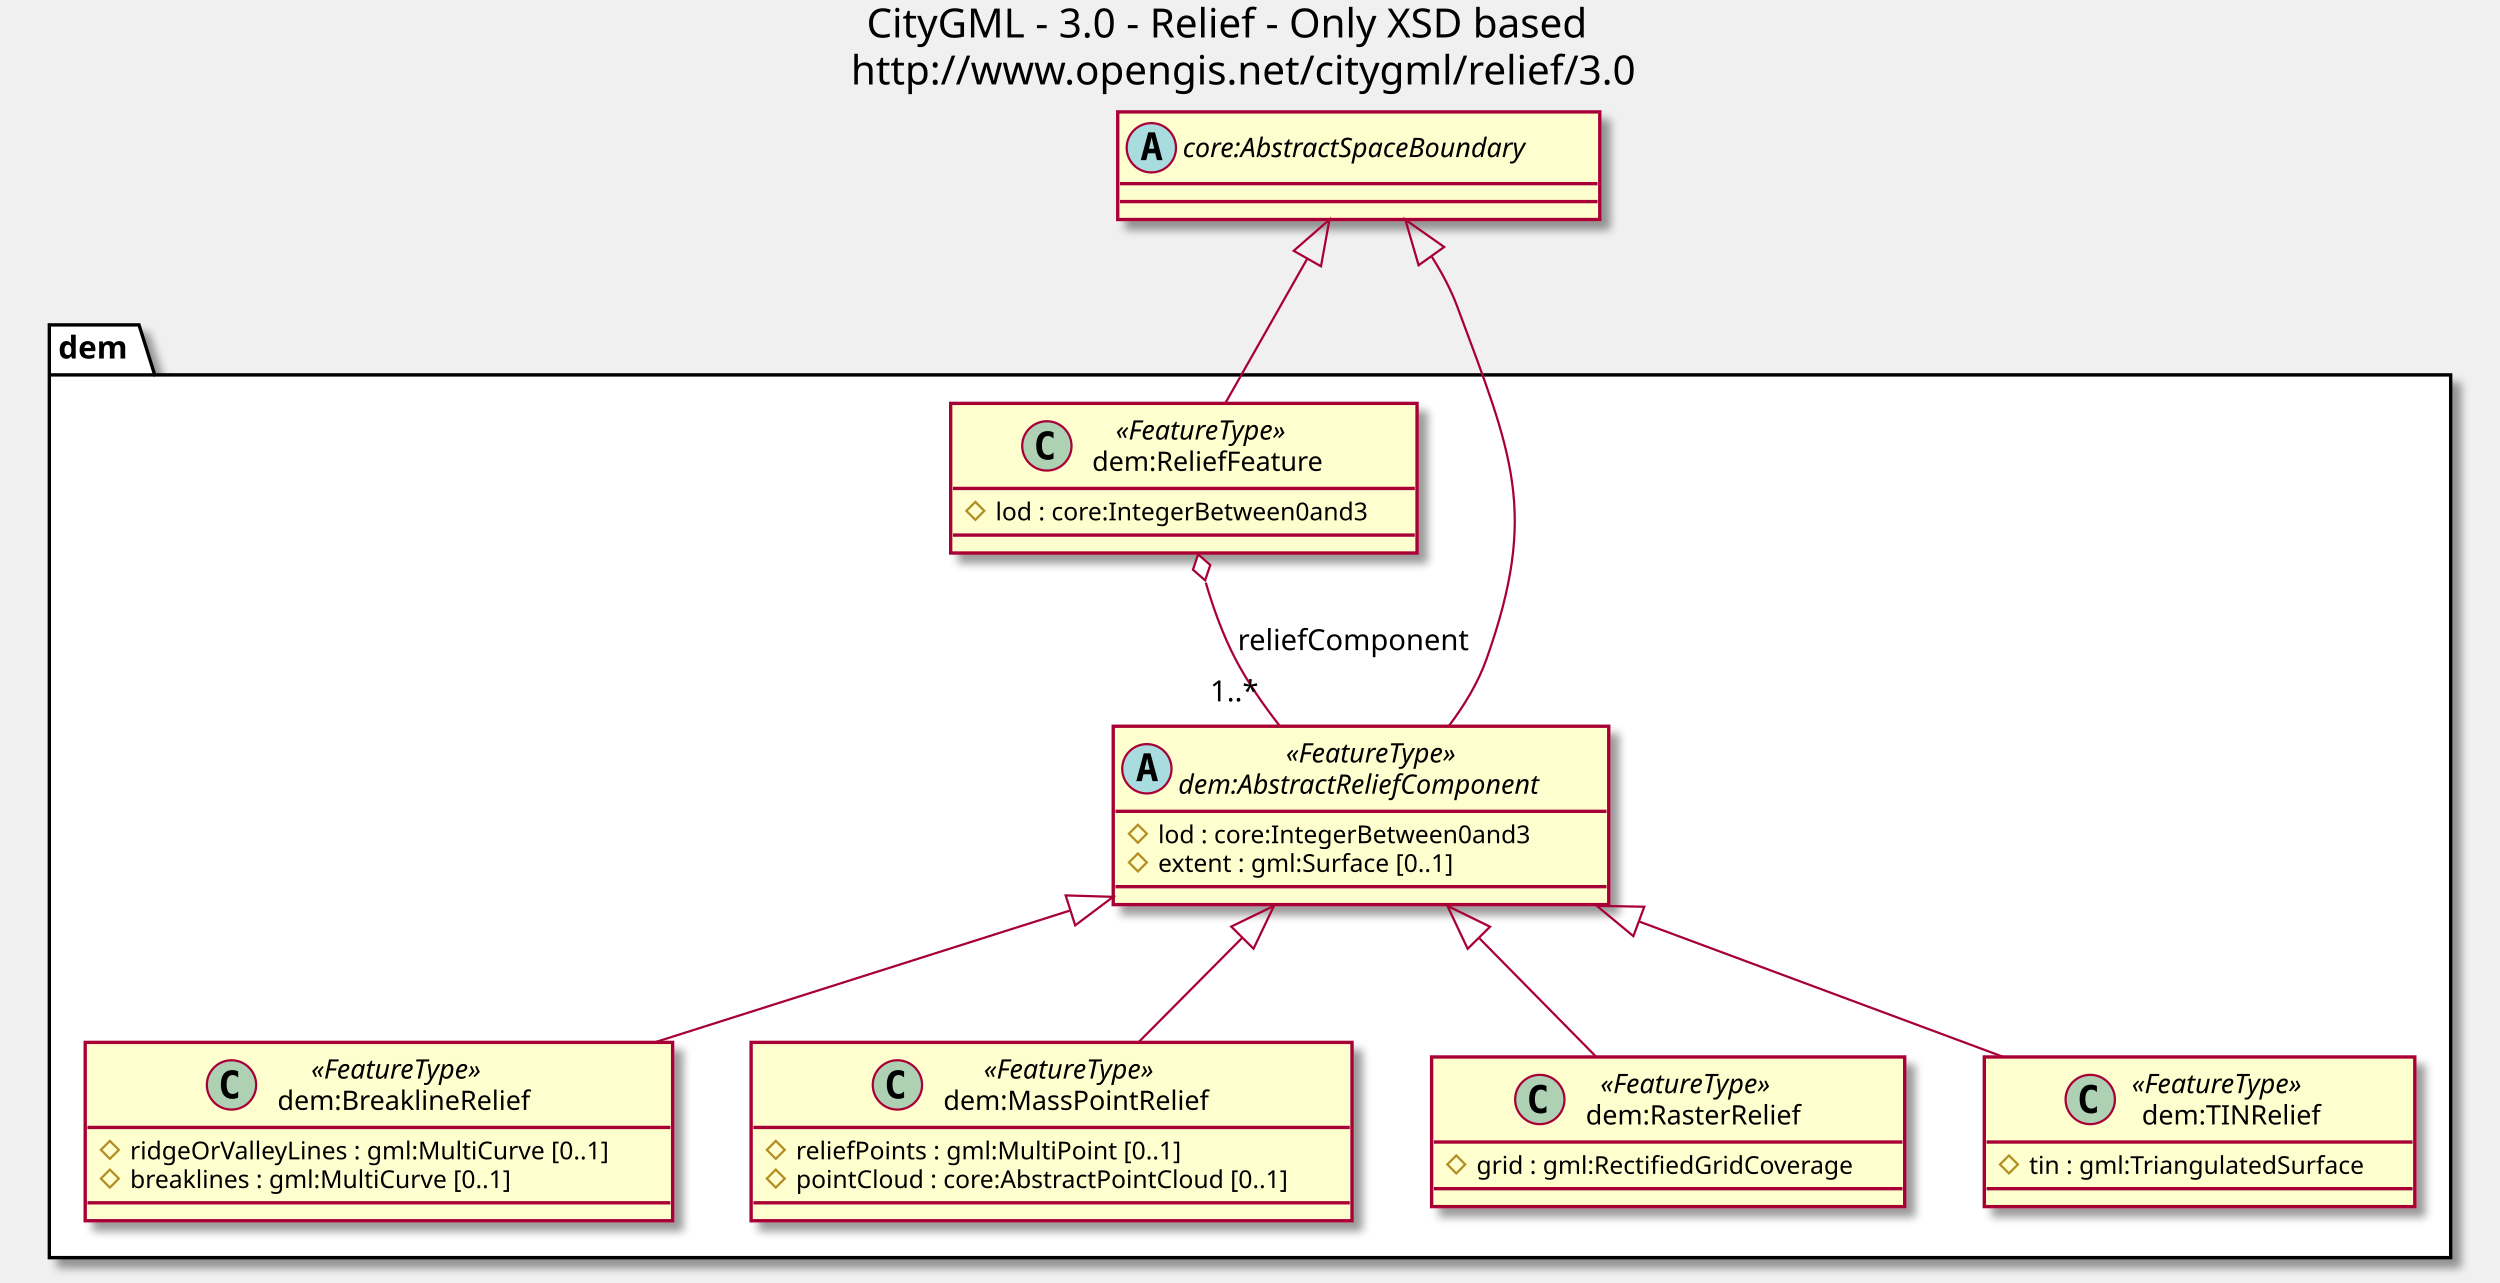
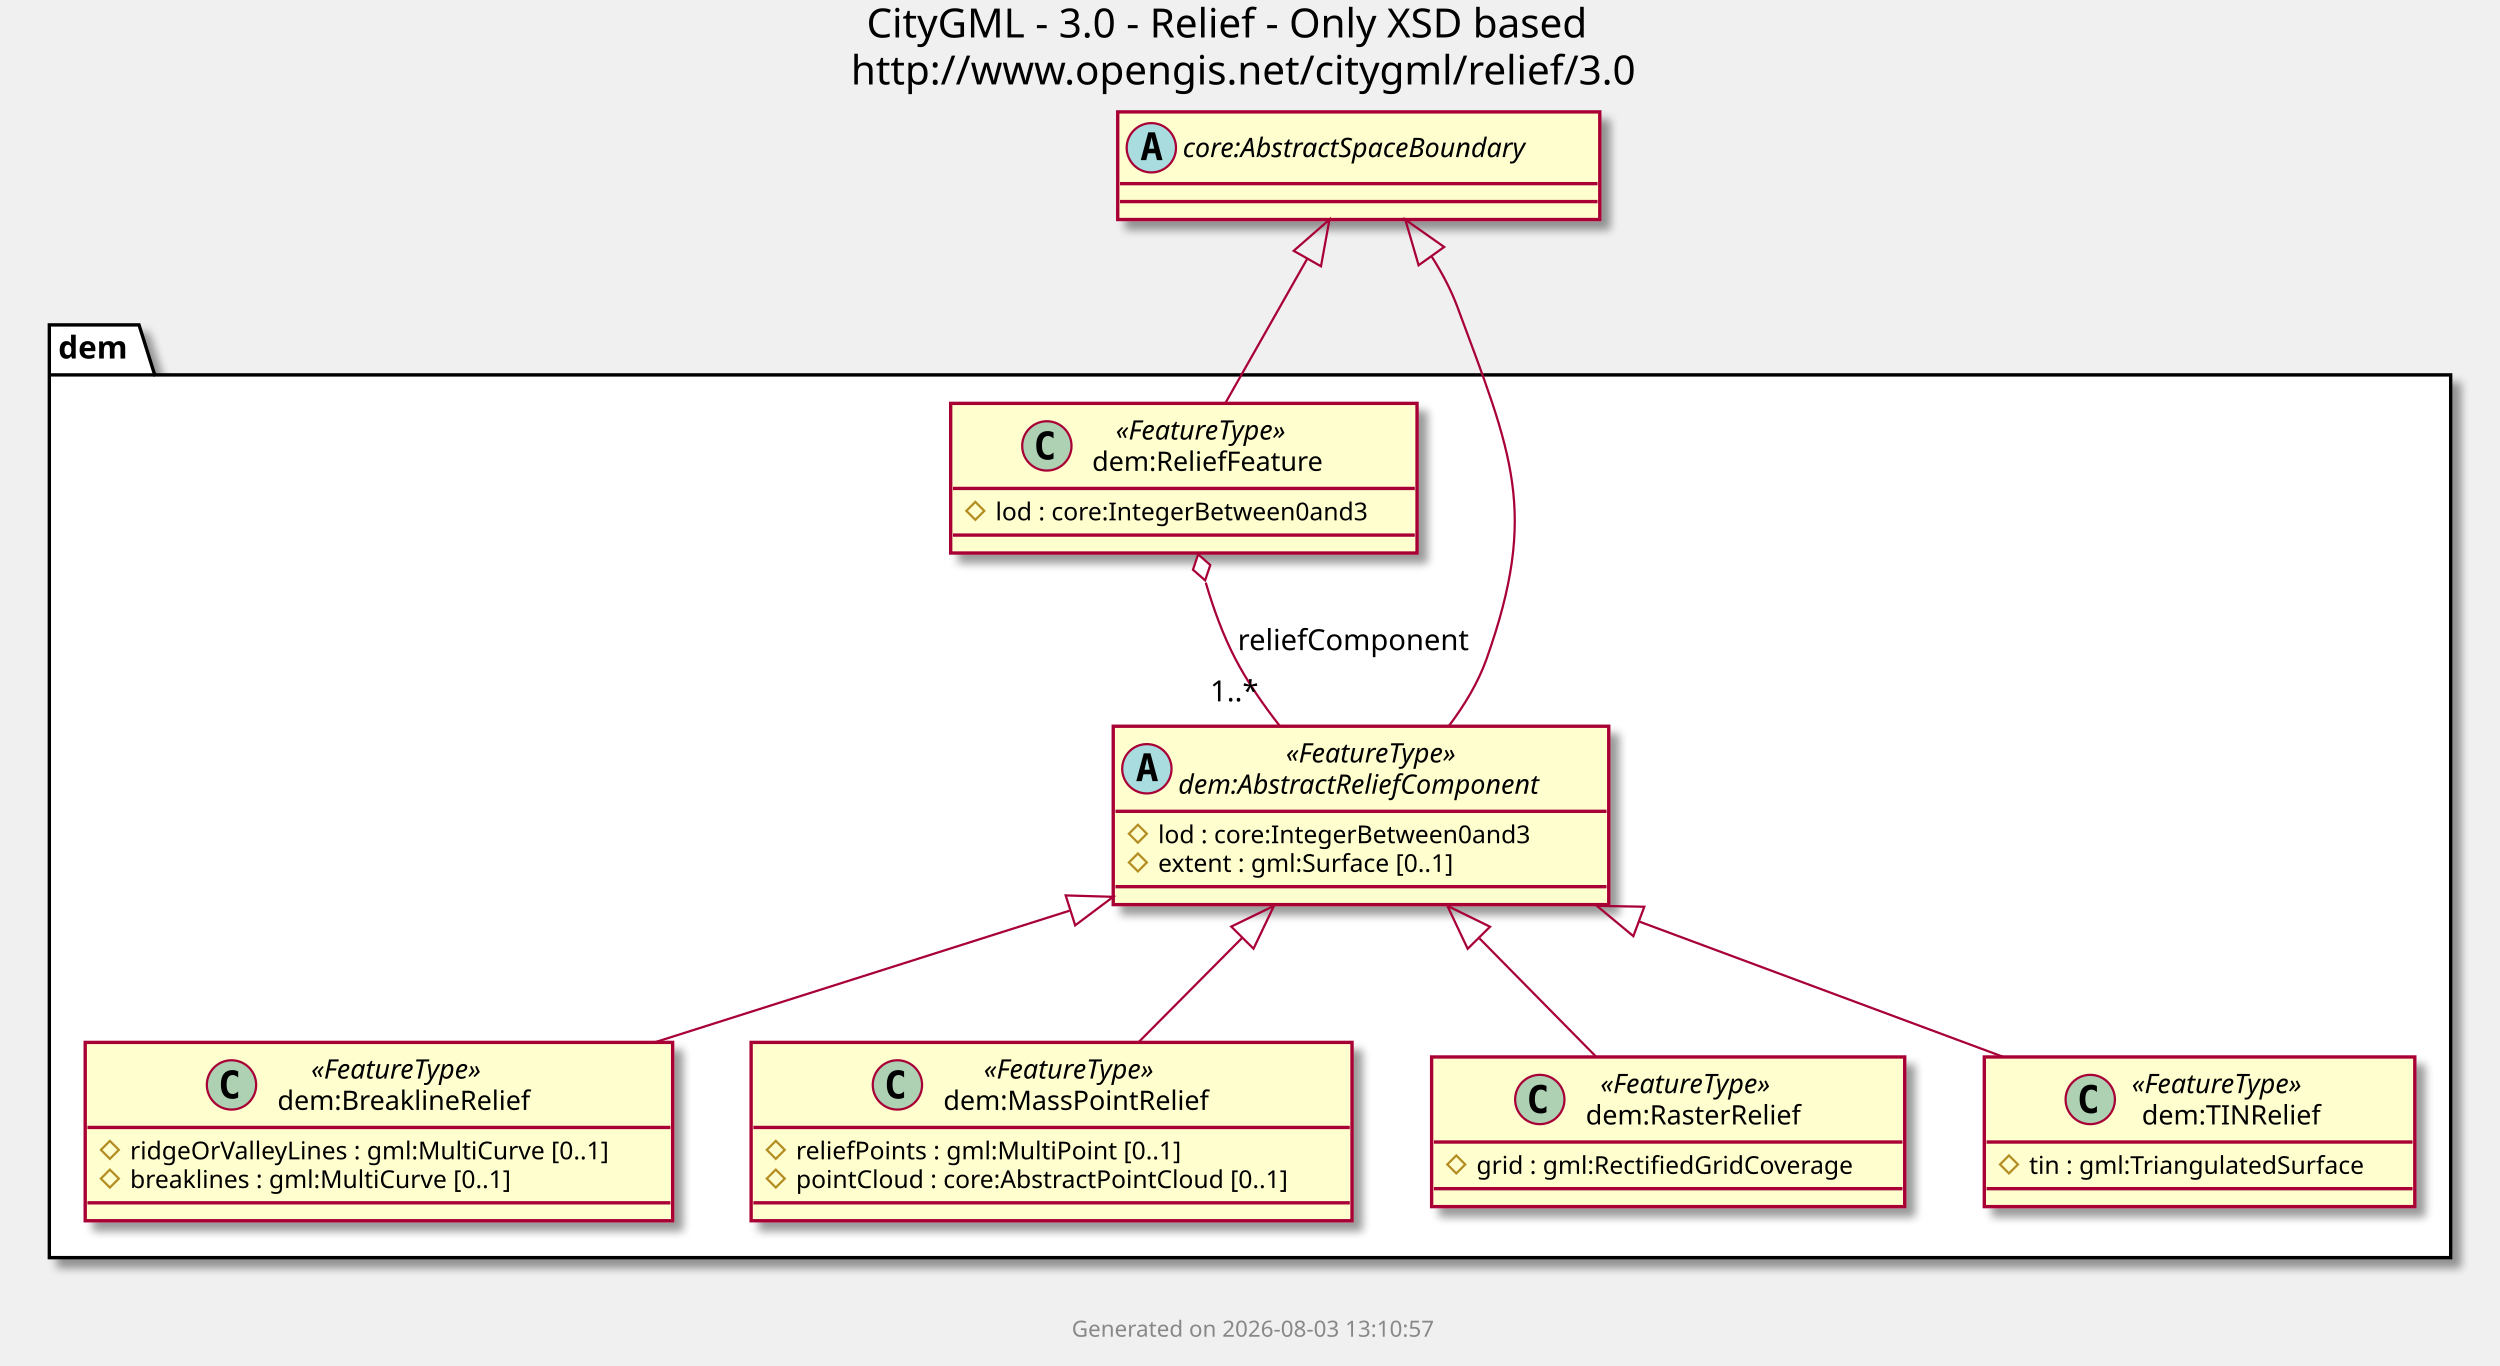
- <svg xmlns="http://www.w3.org/2000/svg" contentScriptType="application/ecmascript" contentStyleType="text/css" height="572px" preserveAspectRatio="none" style="width:1115px;height:572px;" version="1.1" viewBox="0 0 1115 572" width="1115px" zoomAndPan="magnify">
+ <svg xmlns="http://www.w3.org/2000/svg" contentScriptType="application/ecmascript" contentStyleType="text/css" height="609px" preserveAspectRatio="none" style="width:1115px;height:609px;" version="1.1" viewBox="0 0 1115 609" width="1115px" zoomAndPan="magnify">
  <defs>
-     <filter height="300%" id="f1hknc8mpxda6y" width="300%" x="-1" y="-1">
+     <filter height="300%" id="f1ao1x33wtn87g" width="300%" x="-1" y="-1">
      <feGaussianBlur result="blurOut" stdDeviation="2.0" />
      <feColorMatrix in="blurOut" result="blurOut2" type="matrix" values="0 0 0 0 0 0 0 0 0 0 0 0 0 0 0 0 0 0 .4 0" />
      <feOffset dx="4.0" dy="4.0" in="blurOut2" result="blurOut3" />
      <feBlend in="SourceGraphic" in2="blurOut3" mode="normal" />
    </filter>
  </defs>
  <g>
    <text fill="#000000" font-family="sans-serif" font-size="18" lengthAdjust="spacingAndGlyphs" textLength="354" x="386.5" y="16.708">CityGML - 3.0 - Relief - Only XSD based</text>
    <text fill="#000000" font-family="sans-serif" font-size="18" lengthAdjust="spacingAndGlyphs" textLength="368" x="379.5" y="37.661">http://www.opengis.net/citygml/relief/3.0</text>
-     <polygon fill="#FFFFFF" filter="url(#f1hknc8mpxda6y)" points="22,144.906,62,144.906,69,167.203,1093,167.203,1093,560.906,22,560.906,22,144.906" style="stroke: #000000; stroke-width: 1.5;" />
+     <polygon fill="#FFFFFF" filter="url(#f1ao1x33wtn87g)" points="22,144.906,62,144.906,69,167.203,1093,167.203,1093,560.906,22,560.906,22,144.906" style="stroke: #000000; stroke-width: 1.5;" />
    <line style="stroke: #000000; stroke-width: 1.5;" x1="22" x2="69" y1="167.203" y2="167.203" />
    <text fill="#000000" font-family="sans-serif" font-size="14" font-weight="bold" lengthAdjust="spacingAndGlyphs" textLength="34" x="26" y="159.901">dem</text>
-     <rect fill="#FEFECE" filter="url(#f1hknc8mpxda6y)" height="79.547" id="dem:AbstractReliefComponent" style="stroke: #A80036; stroke-width: 1.5;" width="221" x="496.5" y="323.906" />
+     <rect fill="#FEFECE" filter="url(#f1ao1x33wtn87g)" height="79.547" id="dem:AbstractReliefComponent" style="stroke: #A80036; stroke-width: 1.5;" width="221" x="496.5" y="323.906" />
    <ellipse cx="511.5" cy="342.875" fill="#A9DCDF" rx="11" ry="11" style="stroke: #A80036; stroke-width: 1.0;" />
    <path d="M511.609,338.219 L510.453,343.297 L512.781,343.297 L511.609,338.219 Z M510.125,335.984 L513.109,335.984 L516.469,348.375 L514.016,348.375 L513.25,345.312 L509.969,345.312 L509.219,348.375 L506.781,348.375 L510.125,335.984 Z " />
    <text fill="#000000" font-family="sans-serif" font-size="12" font-style="italic" lengthAdjust="spacingAndGlyphs" textLength="93" x="573.5" y="340.045">«FeatureType»</text>
    <text fill="#000000" font-family="sans-serif" font-size="12" font-style="italic" lengthAdjust="spacingAndGlyphs" textLength="189" x="525.5" y="354.014">dem:AbstractReliefComponent</text>
    <line style="stroke: #A80036; stroke-width: 1.5;" x1="497.5" x2="716.5" y1="361.844" y2="361.844" />
    <polygon fill="none" points="507.5,367.844,511.5,371.844,507.5,375.844,503.5,371.844" style="stroke: #B38D22; stroke-width: 1.0;" />
    <text fill="#000000" font-family="sans-serif" font-size="11" lengthAdjust="spacingAndGlyphs" textLength="182" x="516.5" y="376.054">lod : core:IntegerBetween0and3</text>
    <polygon fill="none" points="507.5,380.648,511.5,384.648,507.5,388.648,503.5,384.648" style="stroke: #B38D22; stroke-width: 1.0;" />
    <text fill="#000000" font-family="sans-serif" font-size="11" lengthAdjust="spacingAndGlyphs" textLength="150" x="516.5" y="388.859">extent : gml:Surface [0..1]</text>
    <line style="stroke: #A80036; stroke-width: 1.5;" x1="497.5" x2="716.5" y1="395.453" y2="395.453" />
-     <rect fill="#FEFECE" filter="url(#f1hknc8mpxda6y)" height="79.547" id="dem:BreaklineRelief" style="stroke: #A80036; stroke-width: 1.5;" width="262" x="38" y="464.906" />
+     <rect fill="#FEFECE" filter="url(#f1ao1x33wtn87g)" height="79.547" id="dem:BreaklineRelief" style="stroke: #A80036; stroke-width: 1.5;" width="262" x="38" y="464.906" />
    <ellipse cx="103.25" cy="483.875" fill="#ADD1B2" rx="11" ry="11" style="stroke: #A80036; stroke-width: 1.0;" />
    <path d="M106.219,489.516 Q105.641,489.812 105,489.953 Q104.359,490.109 103.656,490.109 Q101.156,490.109 99.828,488.469 Q98.516,486.812 98.516,483.688 Q98.516,480.562 99.828,478.906 Q101.156,477.25 103.656,477.25 Q104.359,477.25 105,477.406 Q105.656,477.562 106.219,477.859 L106.219,480.578 Q105.594,480 105,479.734 Q104.406,479.453 103.781,479.453 Q102.438,479.453 101.75,480.531 Q101.062,481.594 101.062,483.688 Q101.062,485.781 101.75,486.859 Q102.438,487.922 103.781,487.922 Q104.406,487.922 105,487.656 Q105.594,487.375 106.219,486.797 L106.219,489.516 Z " />
    <text fill="#000000" font-family="sans-serif" font-size="12" font-style="italic" lengthAdjust="spacingAndGlyphs" textLength="93" x="138.75" y="481.045">«FeatureType»</text>
    <text fill="#000000" font-family="sans-serif" font-size="12" lengthAdjust="spacingAndGlyphs" textLength="123" x="123.75" y="495.014">dem:BreaklineRelief</text>
    <line style="stroke: #A80036; stroke-width: 1.5;" x1="39" x2="299" y1="502.844" y2="502.844" />
    <polygon fill="none" points="49,508.844,53,512.844,49,516.844,45,512.844" style="stroke: #B38D22; stroke-width: 1.0;" />
    <text fill="#000000" font-family="sans-serif" font-size="11" lengthAdjust="spacingAndGlyphs" textLength="236" x="58" y="517.054">ridgeOrValleyLines : gml:MultiCurve [0..1]</text>
    <polygon fill="none" points="49,521.648,53,525.648,49,529.648,45,525.648" style="stroke: #B38D22; stroke-width: 1.0;" />
    <text fill="#000000" font-family="sans-serif" font-size="11" lengthAdjust="spacingAndGlyphs" textLength="189" x="58" y="529.859">breaklines : gml:MultiCurve [0..1]</text>
    <line style="stroke: #A80036; stroke-width: 1.5;" x1="39" x2="299" y1="536.453" y2="536.453" />
-     <rect fill="#FEFECE" filter="url(#f1hknc8mpxda6y)" height="79.547" id="dem:MassPointRelief" style="stroke: #A80036; stroke-width: 1.5;" width="268" x="335" y="464.906" />
+     <rect fill="#FEFECE" filter="url(#f1ao1x33wtn87g)" height="79.547" id="dem:MassPointRelief" style="stroke: #A80036; stroke-width: 1.5;" width="268" x="335" y="464.906" />
    <ellipse cx="400.25" cy="483.875" fill="#ADD1B2" rx="11" ry="11" style="stroke: #A80036; stroke-width: 1.0;" />
    <path d="M403.219,489.516 Q402.641,489.812 402,489.953 Q401.359,490.109 400.656,490.109 Q398.156,490.109 396.828,488.469 Q395.516,486.812 395.516,483.688 Q395.516,480.562 396.828,478.906 Q398.156,477.25 400.656,477.25 Q401.359,477.25 402,477.406 Q402.656,477.562 403.219,477.859 L403.219,480.578 Q402.594,480 402,479.734 Q401.406,479.453 400.781,479.453 Q399.438,479.453 398.75,480.531 Q398.062,481.594 398.062,483.688 Q398.062,485.781 398.75,486.859 Q399.438,487.922 400.781,487.922 Q401.406,487.922 402,487.656 Q402.594,487.375 403.219,486.797 L403.219,489.516 Z " />
    <text fill="#000000" font-family="sans-serif" font-size="12" font-style="italic" lengthAdjust="spacingAndGlyphs" textLength="93" x="438.75" y="481.045">«FeatureType»</text>
    <text fill="#000000" font-family="sans-serif" font-size="12" lengthAdjust="spacingAndGlyphs" textLength="129" x="420.75" y="495.014">dem:MassPointRelief</text>
    <line style="stroke: #A80036; stroke-width: 1.5;" x1="336" x2="602" y1="502.844" y2="502.844" />
    <polygon fill="none" points="346,508.844,350,512.844,346,516.844,342,512.844" style="stroke: #B38D22; stroke-width: 1.0;" />
    <text fill="#000000" font-family="sans-serif" font-size="11" lengthAdjust="spacingAndGlyphs" textLength="189" x="355" y="517.054">reliefPoints : gml:MultiPoint [0..1]</text>
    <polygon fill="none" points="346,521.648,350,525.648,346,529.648,342,525.648" style="stroke: #B38D22; stroke-width: 1.0;" />
    <text fill="#000000" font-family="sans-serif" font-size="11" lengthAdjust="spacingAndGlyphs" textLength="242" x="355" y="529.859">pointCloud : core:AbstractPointCloud [0..1]</text>
    <line style="stroke: #A80036; stroke-width: 1.5;" x1="336" x2="602" y1="536.453" y2="536.453" />
-     <rect fill="#FEFECE" filter="url(#f1hknc8mpxda6y)" height="66.742" id="dem:RasterRelief" style="stroke: #A80036; stroke-width: 1.5;" width="211" x="638.5" y="471.406" />
+     <rect fill="#FEFECE" filter="url(#f1ao1x33wtn87g)" height="66.742" id="dem:RasterRelief" style="stroke: #A80036; stroke-width: 1.5;" width="211" x="638.5" y="471.406" />
    <ellipse cx="686.75" cy="490.375" fill="#ADD1B2" rx="11" ry="11" style="stroke: #A80036; stroke-width: 1.0;" />
    <path d="M689.719,496.016 Q689.141,496.312 688.5,496.453 Q687.859,496.609 687.156,496.609 Q684.656,496.609 683.328,494.969 Q682.016,493.312 682.016,490.188 Q682.016,487.062 683.328,485.406 Q684.656,483.75 687.156,483.75 Q687.859,483.75 688.5,483.906 Q689.156,484.062 689.719,484.359 L689.719,487.078 Q689.094,486.5 688.5,486.234 Q687.906,485.953 687.281,485.953 Q685.938,485.953 685.25,487.031 Q684.562,488.094 684.562,490.188 Q684.562,492.281 685.25,493.359 Q685.938,494.422 687.281,494.422 Q687.906,494.422 688.5,494.156 Q689.094,493.875 689.719,493.297 L689.719,496.016 Z " />
    <text fill="#000000" font-family="sans-serif" font-size="12" font-style="italic" lengthAdjust="spacingAndGlyphs" textLength="93" x="713.75" y="487.545">«FeatureType»</text>
    <text fill="#000000" font-family="sans-serif" font-size="12" lengthAdjust="spacingAndGlyphs" textLength="106" x="707.25" y="501.514">dem:RasterRelief</text>
    <line style="stroke: #A80036; stroke-width: 1.5;" x1="639.5" x2="848.5" y1="509.344" y2="509.344" />
    <polygon fill="none" points="649.5,515.344,653.5,519.344,649.5,523.344,645.5,519.344" style="stroke: #B38D22; stroke-width: 1.0;" />
    <text fill="#000000" font-family="sans-serif" font-size="11" lengthAdjust="spacingAndGlyphs" textLength="185" x="658.5" y="523.554">grid : gml:RectifiedGridCoverage</text>
    <line style="stroke: #A80036; stroke-width: 1.5;" x1="639.5" x2="848.5" y1="530.148" y2="530.148" />
-     <rect fill="#FEFECE" filter="url(#f1hknc8mpxda6y)" height="66.742" id="dem:ReliefFeature" style="stroke: #A80036; stroke-width: 1.5;" width="208" x="424" y="179.906" />
+     <rect fill="#FEFECE" filter="url(#f1ao1x33wtn87g)" height="66.742" id="dem:ReliefFeature" style="stroke: #A80036; stroke-width: 1.5;" width="208" x="424" y="179.906" />
    <ellipse cx="466.9" cy="198.875" fill="#ADD1B2" rx="11" ry="11" style="stroke: #A80036; stroke-width: 1.0;" />
    <path d="M469.869,204.516 Q469.291,204.812 468.65,204.953 Q468.009,205.109 467.306,205.109 Q464.806,205.109 463.478,203.469 Q462.166,201.812 462.166,198.688 Q462.166,195.562 463.478,193.906 Q464.806,192.25 467.306,192.25 Q468.009,192.25 468.65,192.406 Q469.306,192.562 469.869,192.859 L469.869,195.578 Q469.244,195 468.65,194.734 Q468.056,194.453 467.431,194.453 Q466.087,194.453 465.4,195.531 Q464.712,196.594 464.712,198.688 Q464.712,200.781 465.4,201.859 Q466.087,202.922 467.431,202.922 Q468.056,202.922 468.65,202.656 Q469.244,202.375 469.869,201.797 L469.869,204.516 Z " />
    <text fill="#000000" font-family="sans-serif" font-size="12" font-style="italic" lengthAdjust="spacingAndGlyphs" textLength="93" x="497.6" y="196.045">«FeatureType»</text>
    <text fill="#000000" font-family="sans-serif" font-size="12" lengthAdjust="spacingAndGlyphs" textLength="114" x="487.1" y="210.014">dem:ReliefFeature</text>
    <line style="stroke: #A80036; stroke-width: 1.5;" x1="425" x2="631" y1="217.844" y2="217.844" />
    <polygon fill="none" points="435,223.844,439,227.844,435,231.844,431,227.844" style="stroke: #B38D22; stroke-width: 1.0;" />
    <text fill="#000000" font-family="sans-serif" font-size="11" lengthAdjust="spacingAndGlyphs" textLength="182" x="444" y="232.054">lod : core:IntegerBetween0and3</text>
    <line style="stroke: #A80036; stroke-width: 1.5;" x1="425" x2="631" y1="238.648" y2="238.648" />
-     <rect fill="#FEFECE" filter="url(#f1hknc8mpxda6y)" height="66.742" id="dem:TINRelief" style="stroke: #A80036; stroke-width: 1.5;" width="192" x="885" y="471.406" />
+     <rect fill="#FEFECE" filter="url(#f1ao1x33wtn87g)" height="66.742" id="dem:TINRelief" style="stroke: #A80036; stroke-width: 1.5;" width="192" x="885" y="471.406" />
    <ellipse cx="932.25" cy="490.375" fill="#ADD1B2" rx="11" ry="11" style="stroke: #A80036; stroke-width: 1.0;" />
    <path d="M935.219,496.016 Q934.641,496.312 934,496.453 Q933.359,496.609 932.656,496.609 Q930.156,496.609 928.828,494.969 Q927.516,493.312 927.516,490.188 Q927.516,487.062 928.828,485.406 Q930.156,483.75 932.656,483.75 Q933.359,483.75 934,483.906 Q934.656,484.062 935.219,484.359 L935.219,487.078 Q934.594,486.5 934,486.234 Q933.406,485.953 932.781,485.953 Q931.438,485.953 930.75,487.031 Q930.062,488.094 930.062,490.188 Q930.062,492.281 930.75,493.359 Q931.438,494.422 932.781,494.422 Q933.406,494.422 934,494.156 Q934.594,493.875 935.219,493.297 L935.219,496.016 Z " />
    <text fill="#000000" font-family="sans-serif" font-size="12" font-style="italic" lengthAdjust="spacingAndGlyphs" textLength="93" x="950.75" y="487.545">«FeatureType»</text>
    <text fill="#000000" font-family="sans-serif" font-size="12" lengthAdjust="spacingAndGlyphs" textLength="84" x="955.25" y="501.514">dem:TINRelief</text>
    <line style="stroke: #A80036; stroke-width: 1.5;" x1="886" x2="1076" y1="509.344" y2="509.344" />
    <polygon fill="none" points="896,515.344,900,519.344,896,523.344,892,519.344" style="stroke: #B38D22; stroke-width: 1.0;" />
    <text fill="#000000" font-family="sans-serif" font-size="11" lengthAdjust="spacingAndGlyphs" textLength="166" x="905" y="523.554">tin : gml:TriangulatedSurface</text>
    <line style="stroke: #A80036; stroke-width: 1.5;" x1="886" x2="1076" y1="530.148" y2="530.148" />
-     <rect fill="#FEFECE" filter="url(#f1hknc8mpxda6y)" height="48" id="core:AbstractSpaceBoundary" style="stroke: #A80036; stroke-width: 1.5;" width="215" x="498.5" y="49.906" />
+     <rect fill="#FEFECE" filter="url(#f1ao1x33wtn87g)" height="48" id="core:AbstractSpaceBoundary" style="stroke: #A80036; stroke-width: 1.5;" width="215" x="498.5" y="49.906" />
    <ellipse cx="513.5" cy="65.906" fill="#A9DCDF" rx="11" ry="11" style="stroke: #A80036; stroke-width: 1.0;" />
    <path d="M513.609,61.25 L512.453,66.328 L514.781,66.328 L513.609,61.25 Z M512.125,59.016 L515.109,59.016 L518.469,71.406 L516.016,71.406 L515.25,68.344 L511.969,68.344 L511.219,71.406 L508.781,71.406 L512.125,59.016 Z " />
    <text fill="#000000" font-family="sans-serif" font-size="12" font-style="italic" lengthAdjust="spacingAndGlyphs" textLength="183" x="527.5" y="70.061">core:AbstractSpaceBoundary</text>
    <line style="stroke: #A80036; stroke-width: 1.5;" x1="499.5" x2="712.5" y1="81.906" y2="81.906" />
    <line style="stroke: #A80036; stroke-width: 1.5;" x1="499.5" x2="712.5" y1="89.906" y2="89.906" />
    <path d="M638.53,114.416 C643.06,121.556 647.14,129.186 650,136.906 C674.33,202.556 686.41,227.916 663,293.906 C659.23,304.516 653.06,314.696 646.16,323.806 " fill="none" id="core:AbstractSpaceBoundary&lt;-dem:AbstractReliefComponent" style="stroke: #A80036; stroke-width: 1.0;" />
    <polygon fill="none" points="632.7,118.296,626.77,97.946,644.09,110.156,632.7,118.296" style="stroke: #A80036; stroke-width: 1.0;" />
    <path d="M477.06,406.146 C418.59,424.696 349.9,446.496 292.24,464.796 " fill="none" id="dem:AbstractReliefComponent&lt;-dem:BreaklineRelief" style="stroke: #A80036; stroke-width: 1.0;" />
    <polygon fill="none" points="475.29,399.356,496.47,399.986,479.53,412.706,475.29,399.356" style="stroke: #A80036; stroke-width: 1.0;" />
    <path d="M553.97,418.316 C538.68,433.726 522.27,450.246 507.99,464.626 " fill="none" id="dem:AbstractReliefComponent&lt;-dem:MassPointRelief" style="stroke: #A80036; stroke-width: 1.0;" />
    <polygon fill="none" points="549.13,413.256,568.19,403.996,559.07,423.116,549.13,413.256" style="stroke: #A80036; stroke-width: 1.0;" />
    <path d="M659.8,418.476 C677.32,436.246 696.29,455.496 711.78,471.216 " fill="none" id="dem:AbstractReliefComponent&lt;-dem:RasterRelief" style="stroke: #A80036; stroke-width: 1.0;" />
    <polygon fill="none" points="654.58,423.156,645.53,403.996,664.55,413.326,654.58,423.156" style="stroke: #A80036; stroke-width: 1.0;" />
    <path d="M583.05,115.356 C571.41,135.876 557.45,160.486 546.51,179.786 " fill="none" id="core:AbstractSpaceBoundary&lt;-dem:ReliefFeature" style="stroke: #A80036; stroke-width: 1.0;" />
    <polygon fill="none" points="576.99,111.866,592.94,97.916,589.16,118.766,576.99,111.866" style="stroke: #A80036; stroke-width: 1.0;" />
    <path d="M731,410.986 C784.15,430.746 844.99,453.356 893.34,471.326 " fill="none" id="dem:AbstractReliefComponent&lt;-dem:TINRelief" style="stroke: #A80036; stroke-width: 1.0;" />
    <polygon fill="none" points="728.48,417.526,712.18,403.996,733.36,404.406,728.48,417.526" style="stroke: #A80036; stroke-width: 1.0;" />
    <path d="M537.77,259.846 C541.13,271.316 545.49,283.356 551,293.906 C556.36,304.156 563.39,314.326 570.64,323.586 " fill="none" id="dem:ReliefFeature&lt;-dem:AbstractReliefComponent" style="stroke: #A80036; stroke-width: 1.0;" />
    <polygon fill="#FFFFFF" points="534.37,247.256,532.063,254.088,537.482,258.846,539.789,252.014,534.37,247.256" style="stroke: #A80036; stroke-width: 1.0;" />
    <text fill="#000000" font-family="sans-serif" font-size="13" lengthAdjust="spacingAndGlyphs" textLength="106" x="552" y="289.973">reliefComponent</text>
    <text fill="#000000" font-family="sans-serif" font-size="13" lengthAdjust="spacingAndGlyphs" textLength="23" x="539.713" y="312.781">1..*</text>
+     <text fill="#888888" font-family="sans-serif" font-size="10" lengthAdjust="spacingAndGlyphs" textLength="171" x="478" y="596.188">Generated on 2026-08-03 13:10:57</text>
  </g>
</svg>
